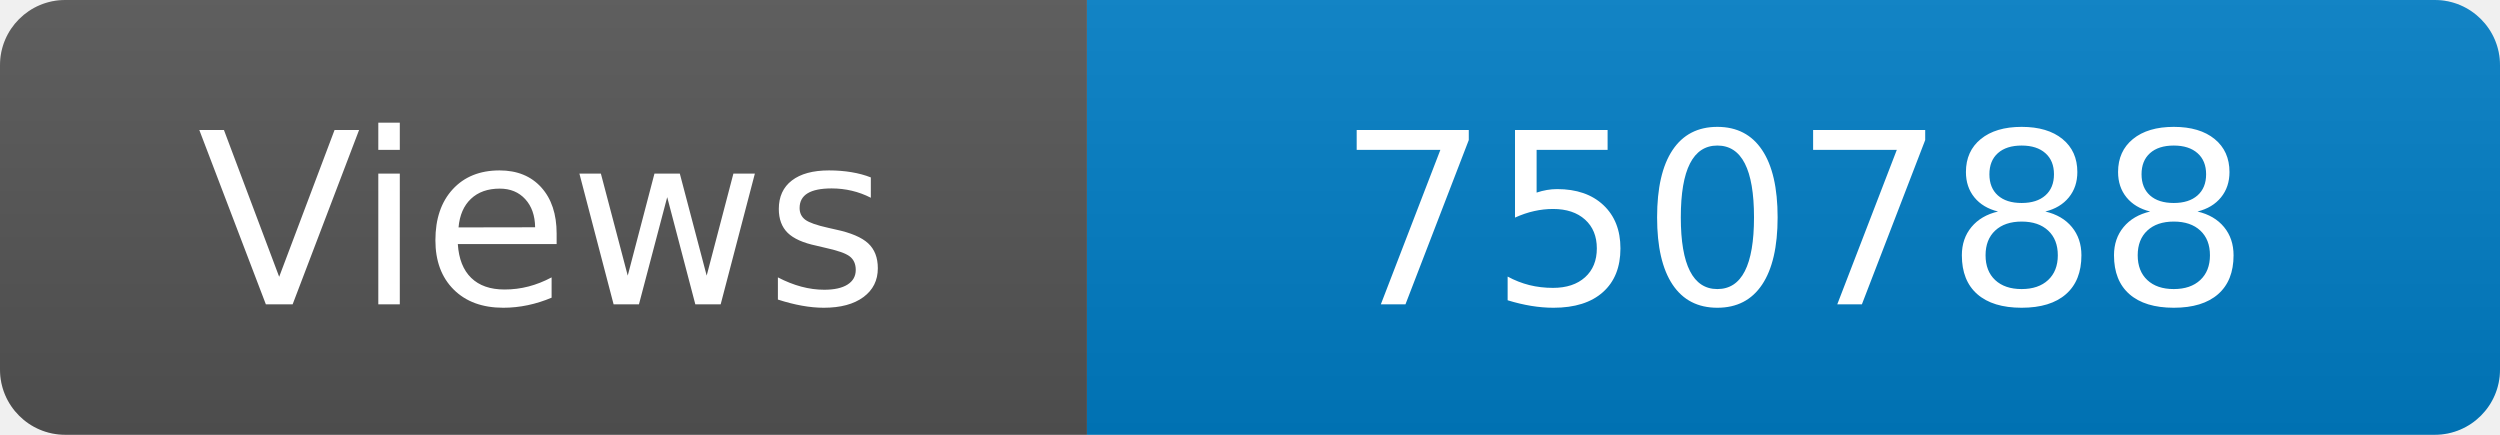
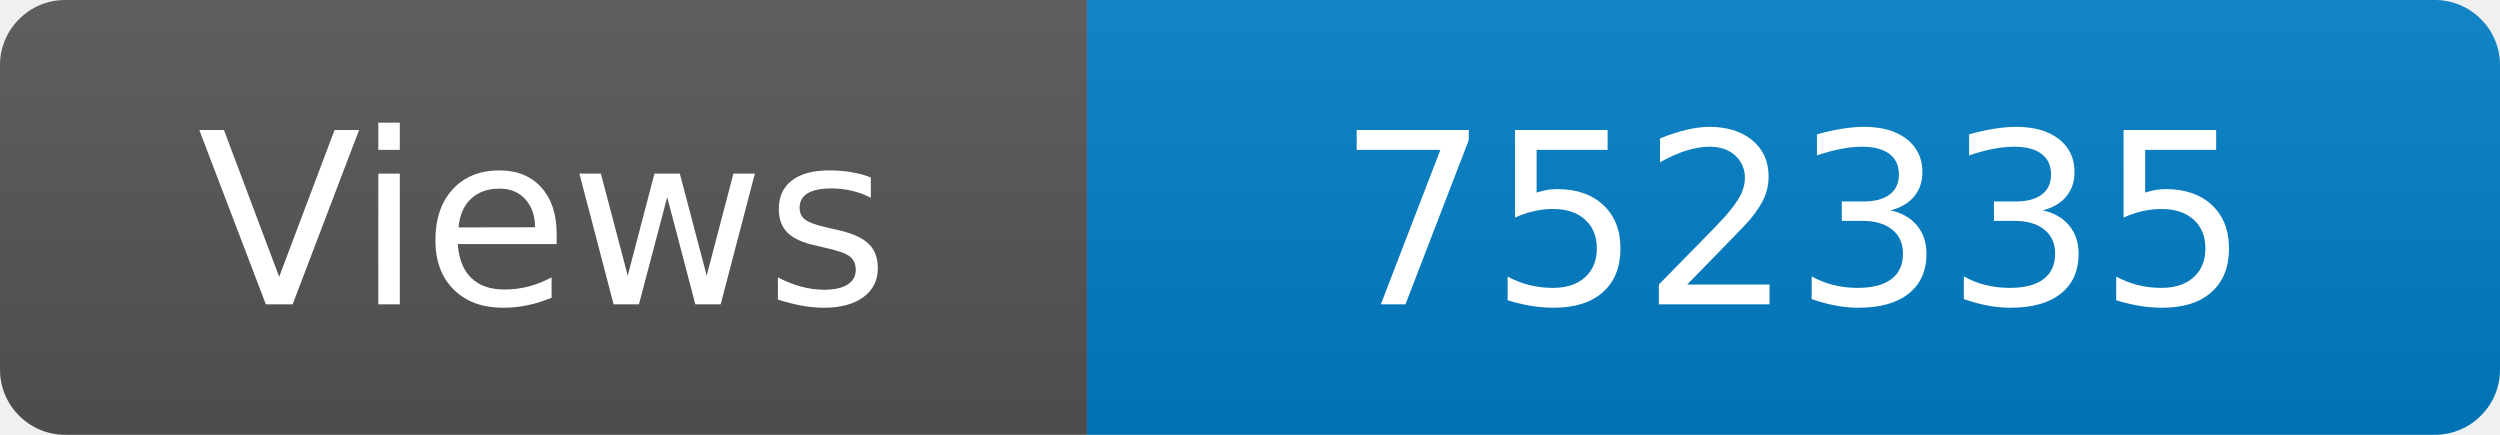
<svg xmlns="http://www.w3.org/2000/svg" width="115" height="20" role="img" aria-label="Maintained?: yes">
  <linearGradient id="s" x2="0" y2="100%">
    <stop offset="0" stop-color="#bbb" stop-opacity=".1" />
    <stop offset="1" stop-opacity=".1" />
  </linearGradient>
  <clipPath id="r">
    <rect width="115" height="20" rx="3" fill="#fff" />
  </clipPath>
  <g clip-path="url(#r)">
    <rect width="50" height="20" fill="#555" />
    <rect x="50" width="160" height="20" fill="#007ec6" />
    <rect width="115" height="20" fill="url(#s)" />
  </g>
  <g fill="#fff" text-anchor="middle" font-family="Verdana,Geneva,DejaVu Sans,sans-serif" font-size="110">
    <text x="250" y="140" transform="scale(.1)" fill="#fff">Views</text>
-     <text x="825" y="140" transform="scale(.1)" fill="#fff">750788</text>
+     <text x="825" y="140" transform="scale(.1)" fill="#fff">752335</text>
  </g>
</svg>
